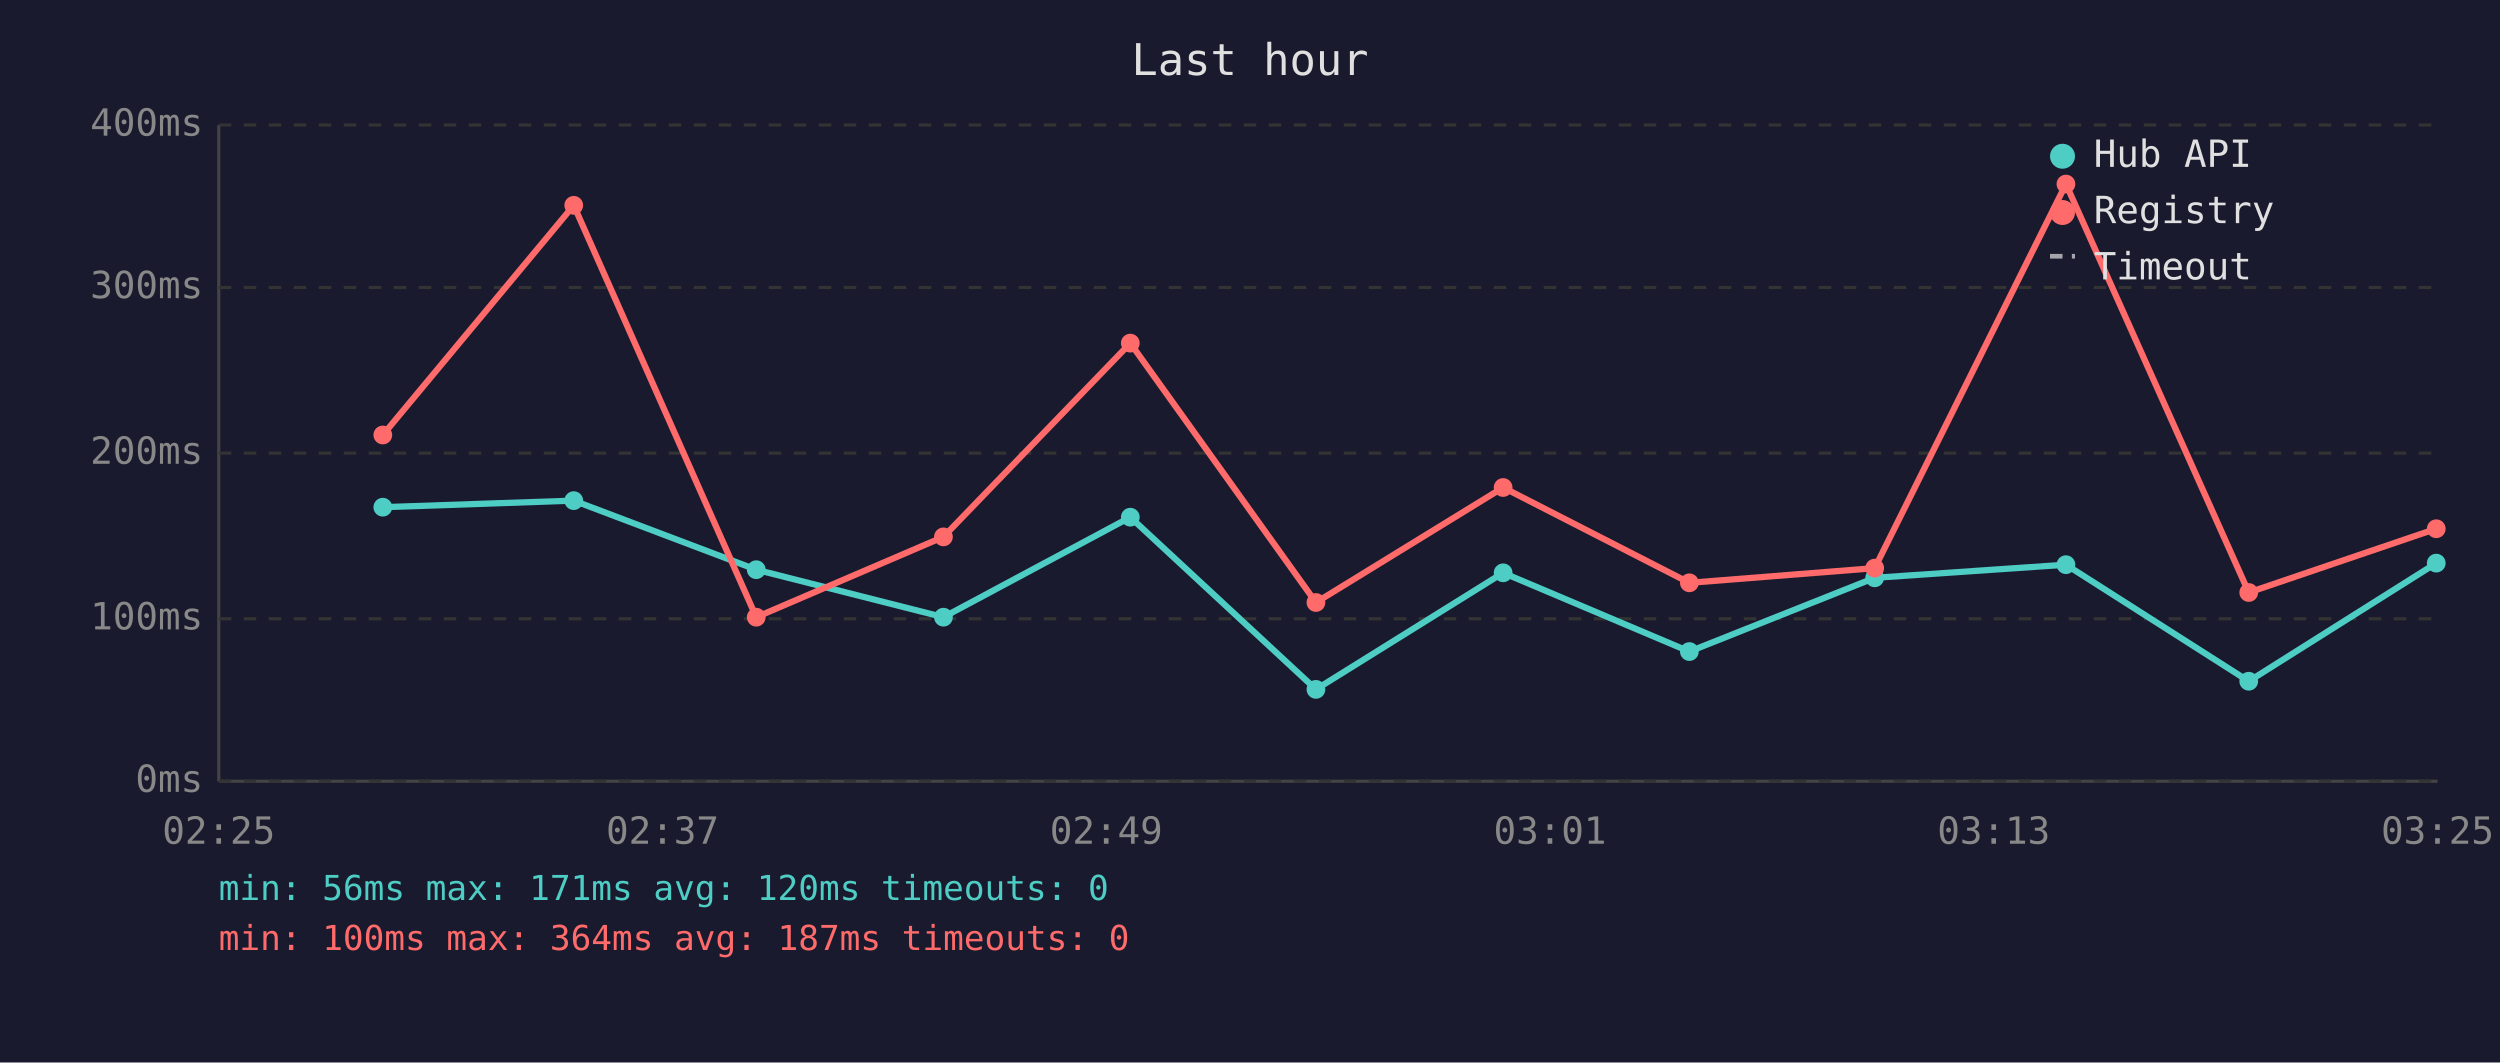
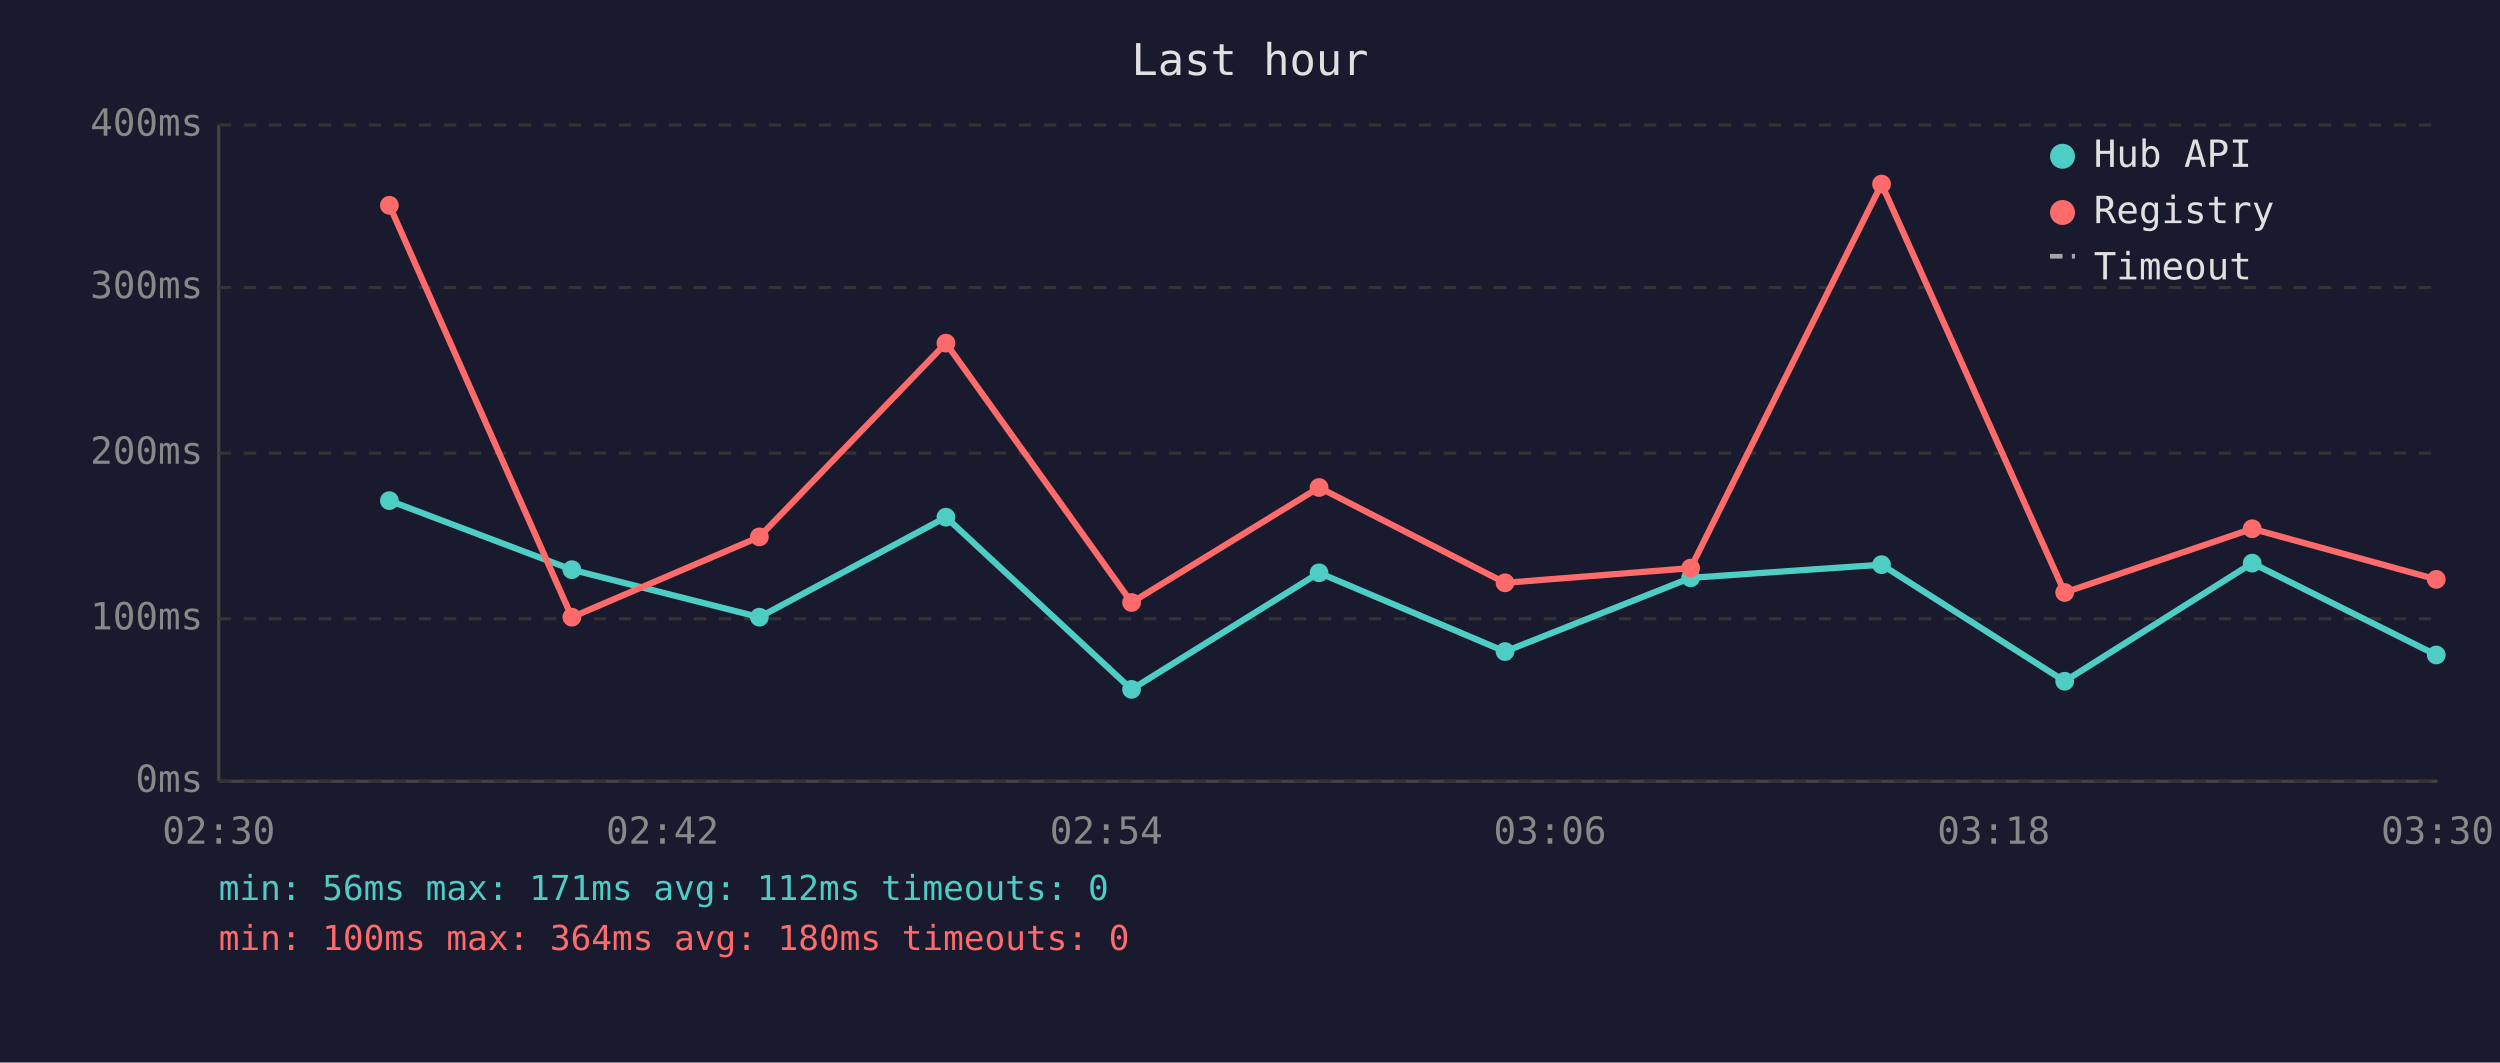
<svg xmlns="http://www.w3.org/2000/svg" viewBox="0 0 800 340" font-family="monospace" font-size="12">
  <rect width="800" height="340" fill="#1a1a2e" />
  <text x="400" y="24" fill="#e0e0e0" font-size="14" text-anchor="middle">Last hour</text>
  <line x1="70" y1="40" x2="70" y2="250" stroke="#444" stroke-width="1" />
  <line x1="70" y1="250" x2="780" y2="250" stroke="#444" stroke-width="1" />
  <line x1="70" y1="250" x2="780" y2="250" stroke="#333" stroke-width="1" stroke-dasharray="4" />
  <text x="65" y="250" fill="#888" text-anchor="end" dominant-baseline="middle">0ms</text>
  <line x1="70" y1="198" x2="780" y2="198" stroke="#333" stroke-width="1" stroke-dasharray="4" />
  <text x="65" y="198" fill="#888" text-anchor="end" dominant-baseline="middle">100ms</text>
  <line x1="70" y1="145" x2="780" y2="145" stroke="#333" stroke-width="1" stroke-dasharray="4" />
  <text x="65" y="145" fill="#888" text-anchor="end" dominant-baseline="middle">200ms</text>
  <line x1="70" y1="92" x2="780" y2="92" stroke="#333" stroke-width="1" stroke-dasharray="4" />
  <text x="65" y="92" fill="#888" text-anchor="end" dominant-baseline="middle">300ms</text>
  <line x1="70" y1="40" x2="780" y2="40" stroke="#333" stroke-width="1" stroke-dasharray="4" />
  <text x="65" y="40" fill="#888" text-anchor="end" dominant-baseline="middle">400ms</text>
-   <text x="70" y="270" fill="#888" text-anchor="middle">02:25</text>
-   <text x="212" y="270" fill="#888" text-anchor="middle">02:37</text>
-   <text x="354" y="270" fill="#888" text-anchor="middle">02:49</text>
-   <text x="496" y="270" fill="#888" text-anchor="middle">03:01</text>
-   <text x="638" y="270" fill="#888" text-anchor="middle">03:13</text>
-   <text x="780" y="270" fill="#888" text-anchor="middle">03:25</text>
-   <polyline points="122.5,162.3 183.6,160.2 242.0,182.3 301.9,197.5 361.7,165.5 421.1,220.6 481.0,183.3 540.6,208.5 599.9,184.9 661.1,180.7 719.6,218.0 779.6,180.2" fill="none" stroke="#4ecdc4" stroke-width="2" opacity="1" />
-   <circle cx="122.5" cy="162.3" r="3" fill="#4ecdc4" />
-   <circle cx="183.6" cy="160.2" r="3" fill="#4ecdc4" />
-   <circle cx="242.0" cy="182.3" r="3" fill="#4ecdc4" />
-   <circle cx="301.9" cy="197.5" r="3" fill="#4ecdc4" />
-   <circle cx="361.7" cy="165.5" r="3" fill="#4ecdc4" />
-   <circle cx="421.1" cy="220.6" r="3" fill="#4ecdc4" />
-   <circle cx="481.0" cy="183.3" r="3" fill="#4ecdc4" />
-   <circle cx="540.6" cy="208.5" r="3" fill="#4ecdc4" />
-   <circle cx="599.9" cy="184.9" r="3" fill="#4ecdc4" />
-   <circle cx="661.1" cy="180.7" r="3" fill="#4ecdc4" />
-   <circle cx="719.6" cy="218.0" r="3" fill="#4ecdc4" />
-   <circle cx="779.6" cy="180.2" r="3" fill="#4ecdc4" />
-   <polyline points="122.5,139.2 183.6,65.7 242.0,197.5 301.9,171.8 361.7,109.8 421.1,192.8 481.0,156.0 540.6,186.5 599.9,181.8 661.1,58.9 719.6,189.6 779.6,169.2" fill="none" stroke="#ff6b6b" stroke-width="2" opacity="1" />
-   <circle cx="122.5" cy="139.2" r="3" fill="#ff6b6b" />
-   <circle cx="183.6" cy="65.7" r="3" fill="#ff6b6b" />
-   <circle cx="242.0" cy="197.5" r="3" fill="#ff6b6b" />
-   <circle cx="301.9" cy="171.8" r="3" fill="#ff6b6b" />
-   <circle cx="361.7" cy="109.8" r="3" fill="#ff6b6b" />
-   <circle cx="421.1" cy="192.8" r="3" fill="#ff6b6b" />
-   <circle cx="481.0" cy="156.0" r="3" fill="#ff6b6b" />
-   <circle cx="540.6" cy="186.5" r="3" fill="#ff6b6b" />
-   <circle cx="599.9" cy="181.8" r="3" fill="#ff6b6b" />
-   <circle cx="661.1" cy="58.9" r="3" fill="#ff6b6b" />
-   <circle cx="719.6" cy="189.6" r="3" fill="#ff6b6b" />
-   <circle cx="779.6" cy="169.2" r="3" fill="#ff6b6b" />
+   <text x="70" y="270" fill="#888" text-anchor="middle">02:30</text>
+   <text x="212" y="270" fill="#888" text-anchor="middle">02:42</text>
+   <text x="354" y="270" fill="#888" text-anchor="middle">02:54</text>
+   <text x="496" y="270" fill="#888" text-anchor="middle">03:06</text>
+   <text x="638" y="270" fill="#888" text-anchor="middle">03:18</text>
+   <text x="780" y="270" fill="#888" text-anchor="middle">03:30</text>
+   <polyline points="124.6,160.2 183.0,182.3 243.0,197.5 302.7,165.5 362.1,220.6 422.1,183.3 481.6,208.5 541.0,184.9 602.1,180.7 660.7,218.0 720.7,180.2 779.6,209.6" fill="none" stroke="#4ecdc4" stroke-width="2" opacity="1" />
+   <circle cx="124.6" cy="160.2" r="3" fill="#4ecdc4" />
+   <circle cx="183.0" cy="182.3" r="3" fill="#4ecdc4" />
+   <circle cx="243.0" cy="197.5" r="3" fill="#4ecdc4" />
+   <circle cx="302.7" cy="165.5" r="3" fill="#4ecdc4" />
+   <circle cx="362.1" cy="220.6" r="3" fill="#4ecdc4" />
+   <circle cx="422.1" cy="183.3" r="3" fill="#4ecdc4" />
+   <circle cx="481.6" cy="208.5" r="3" fill="#4ecdc4" />
+   <circle cx="541.0" cy="184.9" r="3" fill="#4ecdc4" />
+   <circle cx="602.1" cy="180.7" r="3" fill="#4ecdc4" />
+   <circle cx="660.7" cy="218.0" r="3" fill="#4ecdc4" />
+   <circle cx="720.7" cy="180.2" r="3" fill="#4ecdc4" />
+   <circle cx="779.6" cy="209.6" r="3" fill="#4ecdc4" />
+   <polyline points="124.6,65.7 183.0,197.5 243.0,171.8 302.7,109.8 362.1,192.8 422.1,156.0 481.6,186.5 541.0,181.8 602.1,58.9 660.7,189.6 720.7,169.2 779.6,185.4" fill="none" stroke="#ff6b6b" stroke-width="2" opacity="1" />
+   <circle cx="124.6" cy="65.7" r="3" fill="#ff6b6b" />
+   <circle cx="183.0" cy="197.5" r="3" fill="#ff6b6b" />
+   <circle cx="243.0" cy="171.8" r="3" fill="#ff6b6b" />
+   <circle cx="302.7" cy="109.8" r="3" fill="#ff6b6b" />
+   <circle cx="362.1" cy="192.8" r="3" fill="#ff6b6b" />
+   <circle cx="422.1" cy="156.0" r="3" fill="#ff6b6b" />
+   <circle cx="481.6" cy="186.5" r="3" fill="#ff6b6b" />
+   <circle cx="541.0" cy="181.8" r="3" fill="#ff6b6b" />
+   <circle cx="602.1" cy="58.9" r="3" fill="#ff6b6b" />
+   <circle cx="660.7" cy="189.6" r="3" fill="#ff6b6b" />
+   <circle cx="720.7" cy="169.2" r="3" fill="#ff6b6b" />
+   <circle cx="779.6" cy="185.4" r="3" fill="#ff6b6b" />
  <circle cx="660" cy="50" r="4" fill="#4ecdc4" />
  <text x="670" y="50" fill="#e0e0e0" dominant-baseline="middle">Hub API</text>
  <circle cx="660" cy="68" r="4" fill="#ff6b6b" />
  <text x="670" y="68" fill="#e0e0e0" dominant-baseline="middle">Registry</text>
  <line x1="656" y1="82" x2="664" y2="82" stroke="#e0e0e0" stroke-width="1.5" stroke-dasharray="4,3" opacity="0.7" />
  <text x="670" y="86" fill="#e0e0e0" dominant-baseline="middle">Timeout</text>
-   <text x="70" y="288" fill="#4ecdc4" font-size="11">min: 56ms  max: 171ms  avg: 120ms  timeouts: 0</text>
-   <text x="70" y="304" fill="#ff6b6b" font-size="11">min: 100ms  max: 364ms  avg: 187ms  timeouts: 0</text>
+   <text x="70" y="288" fill="#4ecdc4" font-size="11">min: 56ms  max: 171ms  avg: 112ms  timeouts: 0</text>
+   <text x="70" y="304" fill="#ff6b6b" font-size="11">min: 100ms  max: 364ms  avg: 180ms  timeouts: 0</text>
</svg>
